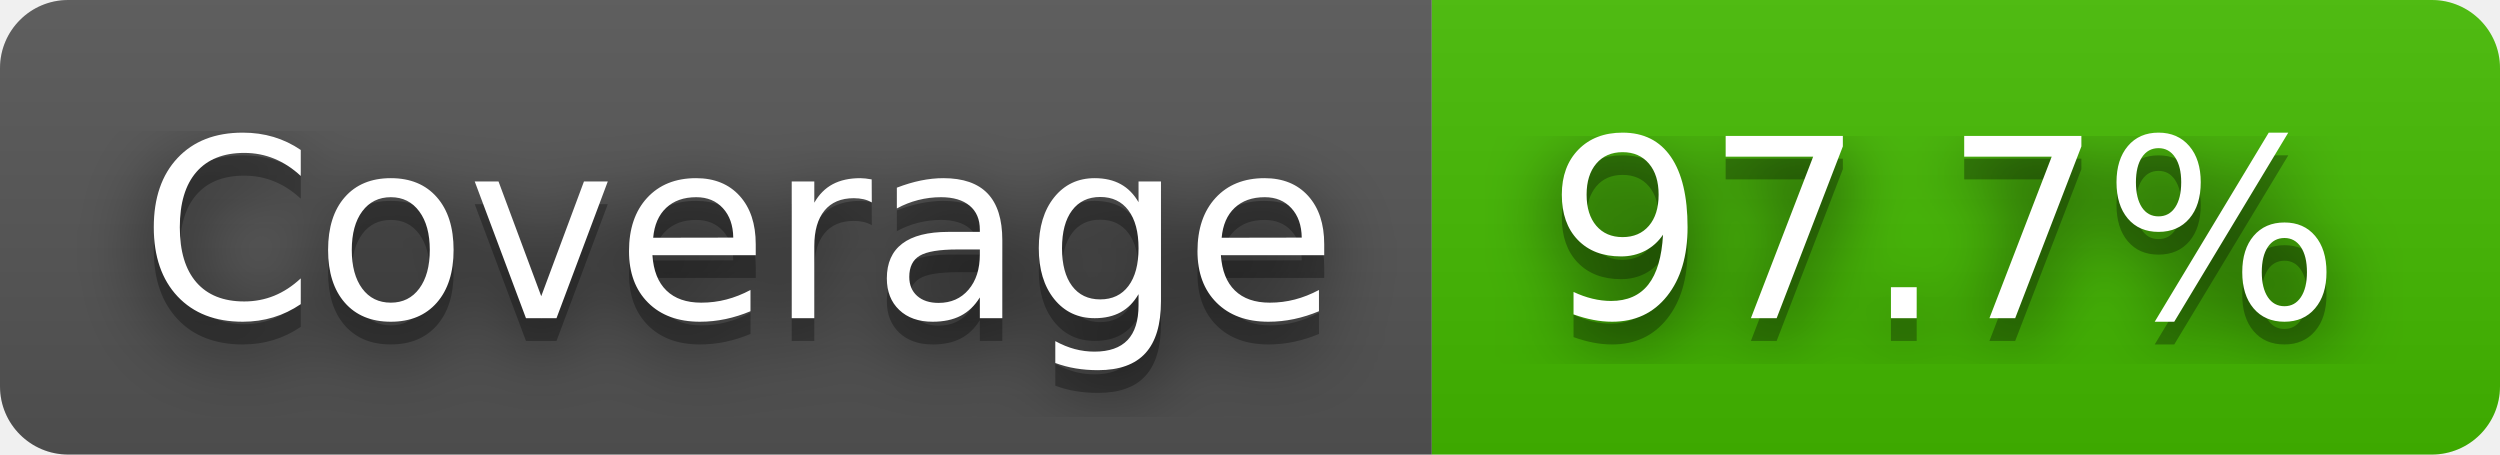
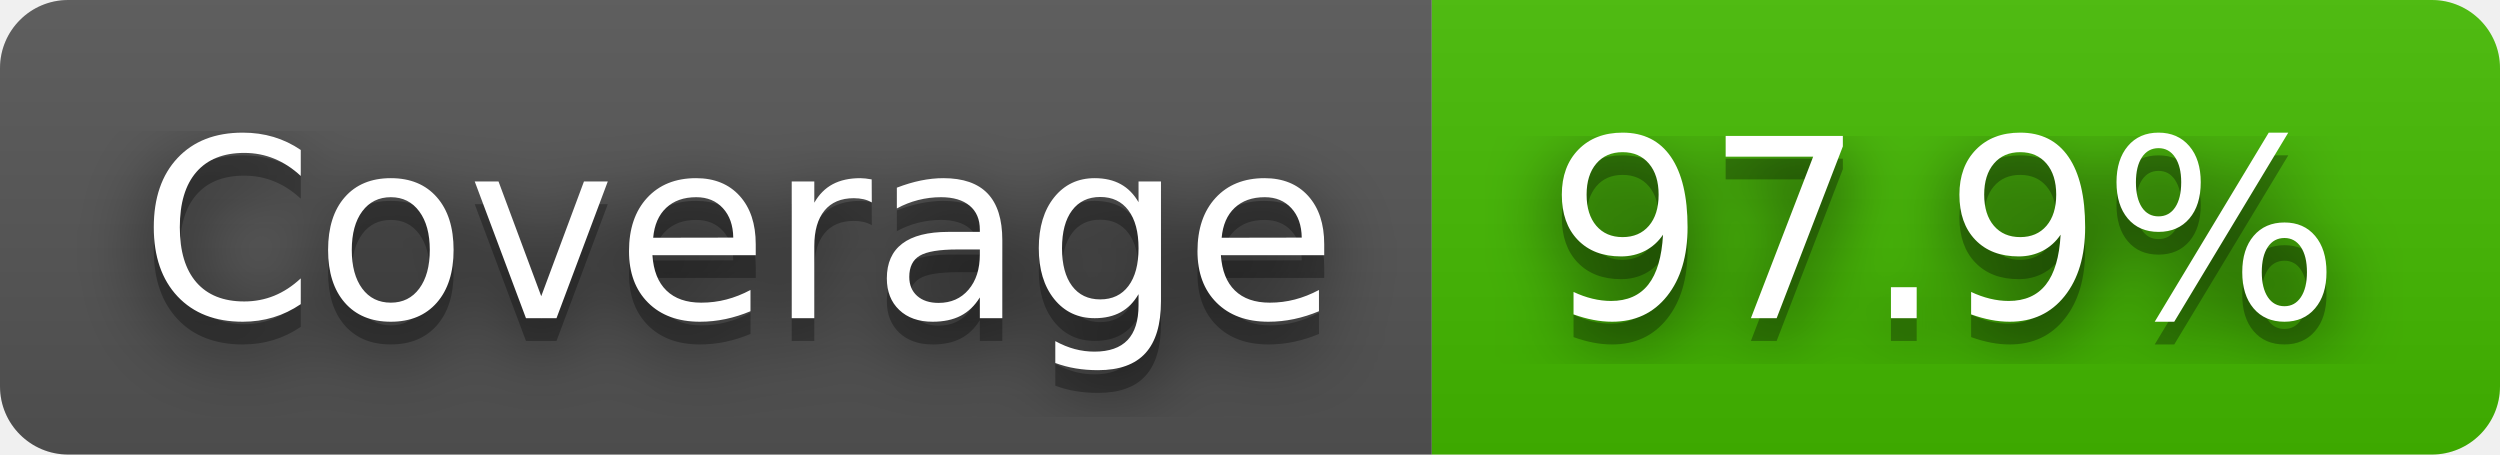
- <svg xmlns="http://www.w3.org/2000/svg" width="110" height="20" role="img" aria-label="Coverage: 97.7%">
+ <svg xmlns="http://www.w3.org/2000/svg" width="110" height="20" role="img" aria-label="Coverage: 97.9%">
  <filter id="blur">
    <feGaussianBlur stdDeviation="16" />
  </filter>
  <linearGradient id="s" x2="0" y2="100%">
    <stop offset="0" stop-color="#bbb" stop-opacity=".1" />
    <stop offset="1" stop-opacity=".1" />
  </linearGradient>
  <clipPath id="r">
    <rect width="110" height="20" rx="3" />
  </clipPath>
  <g clip-path="url(#r)">
    <rect width="63" height="20" fill="#555" />
    <rect x="63" width="47" height="20" fill="#4b0" />
    <rect width="110" height="20" fill="url(#s)" />
  </g>
  <g fill="#fff" text-anchor="middle" font-family="Verdana,Geneva,DejaVu Sans,sans-serif" text-rendering="geometricPrecision" font-size="110">
    <g transform="scale(.1)">
      <g aria-hidden="true" fill="#010101">
        <text x="325" y="150" fill-opacity=".8" filter="url(#blur)" textLength="530">Coverage</text>
        <text x="325" y="150" fill-opacity=".3" textLength="530">Coverage</text>
      </g>
      <text x="325" y="140" textLength="530">Coverage</text>
    </g>
    <g transform="scale(.1)">
      <g aria-hidden="true" fill="#010101">
-         <text x="855" y="150" fill-opacity=".8" filter="url(#blur)" textLength="370">97.7%</text>
-         <text x="855" y="150" fill-opacity=".3" textLength="370">97.7%</text>
+         <text x="855" y="150" fill-opacity=".8" filter="url(#blur)" textLength="370">97.9%</text>
+         <text x="855" y="150" fill-opacity=".3" textLength="370">97.9%</text>
      </g>
-       <text x="855" y="140" textLength="370">97.7%</text>
+       <text x="855" y="140" textLength="370">97.9%</text>
    </g>
  </g>
</svg>
